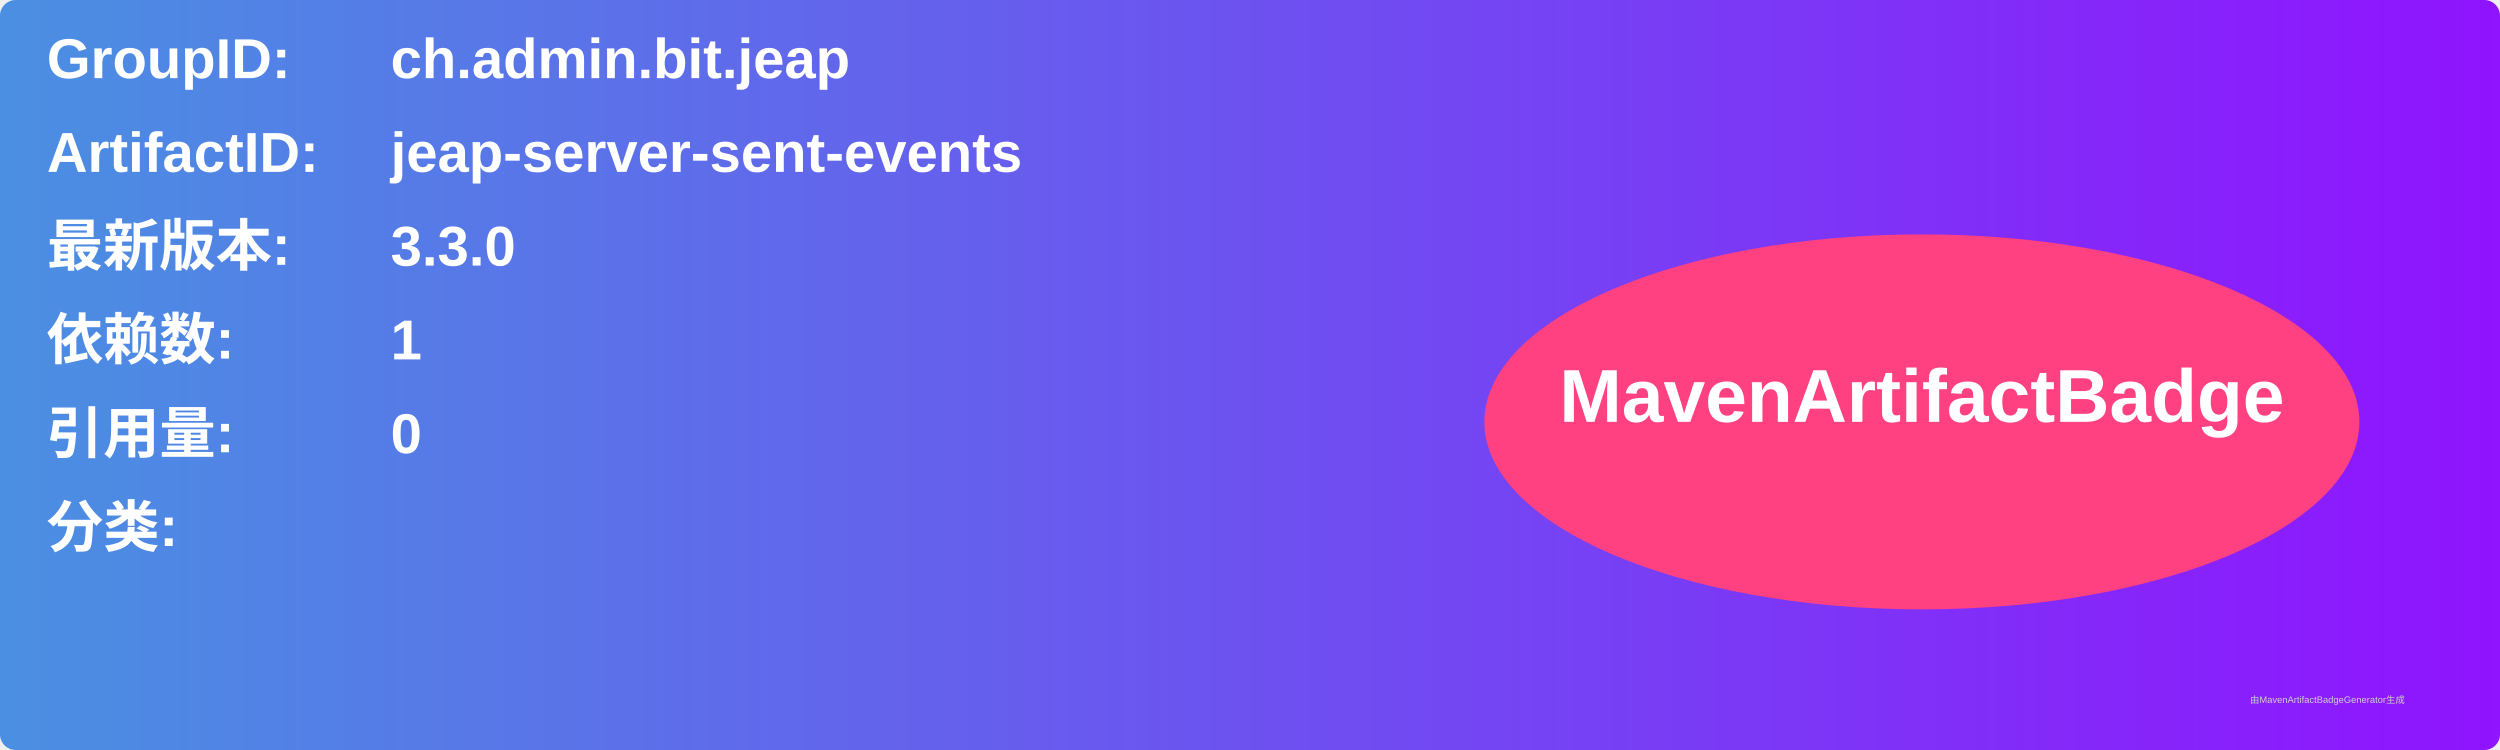
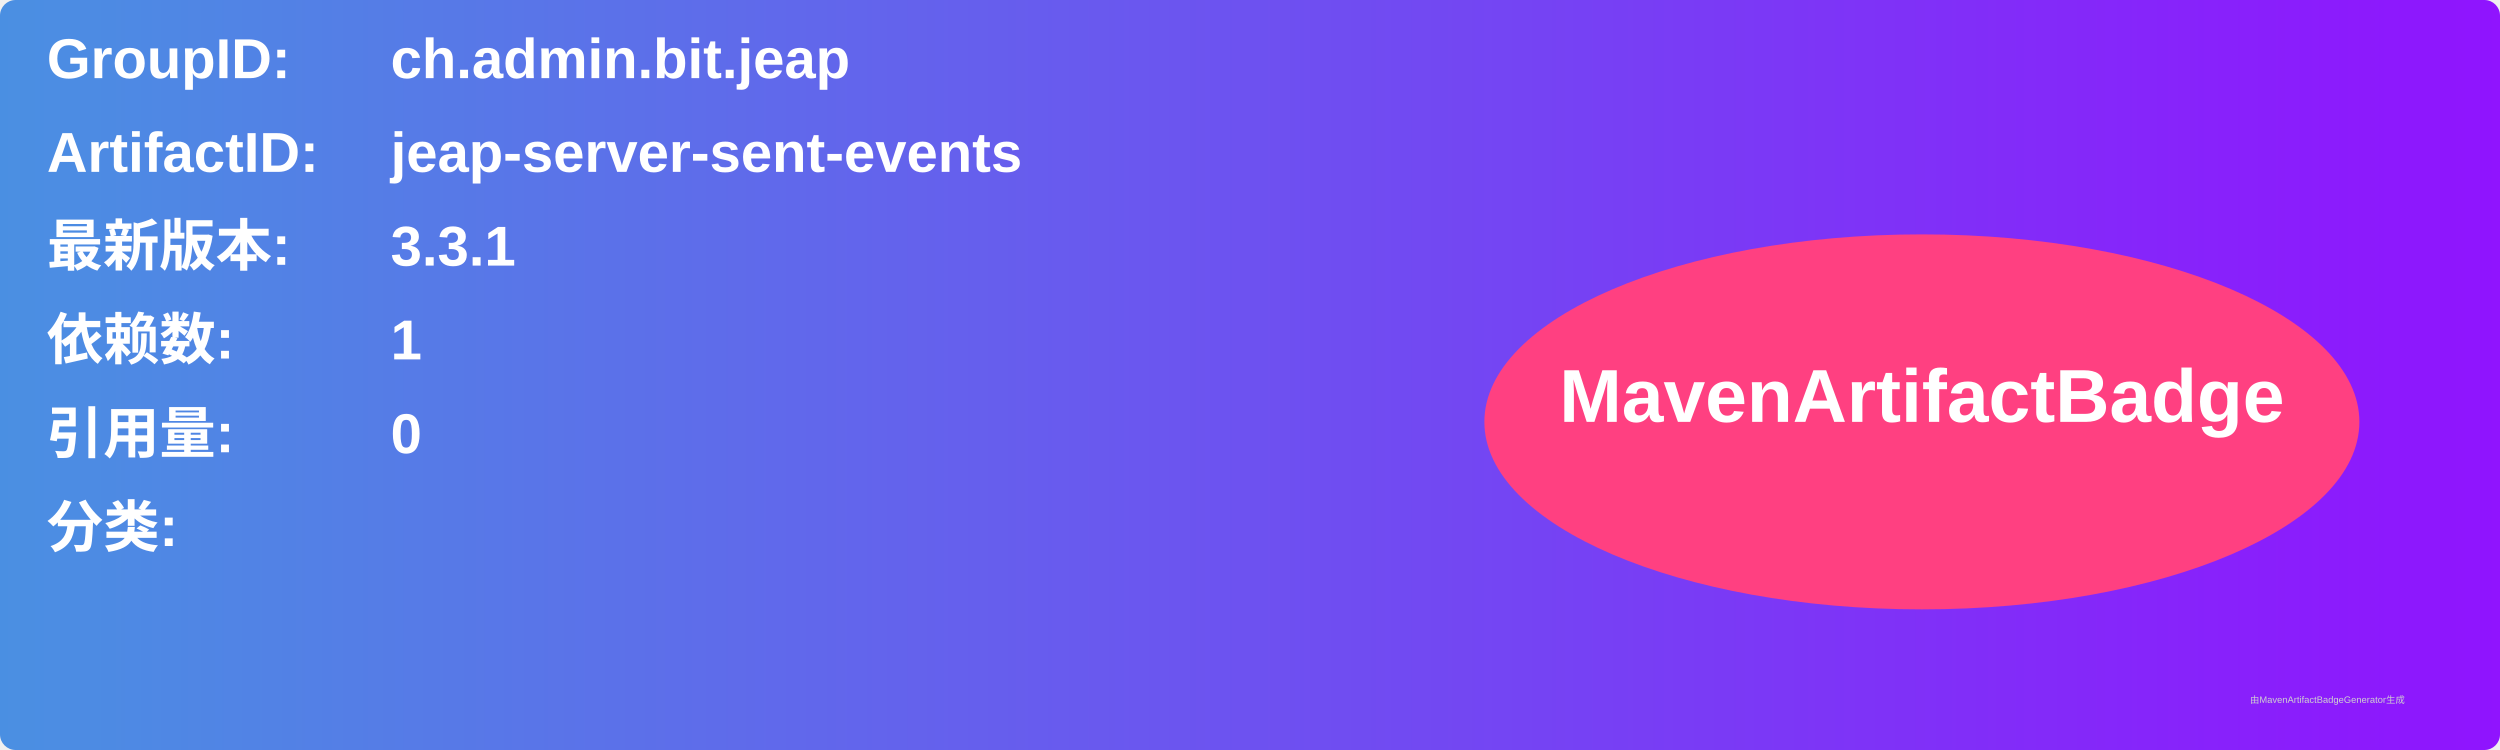
<svg xmlns="http://www.w3.org/2000/svg" width="800" height="240" viewBox="0 0 800 240">
  <linearGradient id="grad" x1="0%" y1="0%" x2="100%" y2="0%">
    <stop offset="0%" stop-color="#4a90e2" />
    <stop offset="100%" stop-color="#9013fe" />
  </linearGradient>
  <rect width="100%" height="100%" rx="5" ry="5" fill="url(#grad)" />
  <g transform="translate(15, 15)">
    <text x="0" y="10" font-family="Arial" font-size="18" fill="white" font-weight="bold" width="260">GroupID:</text>
    <text x="110" y="10" font-family="Arial" font-size="18" fill="white" font-weight="bold" width="460">ch.admin.bit.jeap</text>
    <text x="0" y="40" font-family="Arial" font-size="18" fill="white" font-weight="bold" width="260">ArtifactID:</text>
    <text x="110" y="40" font-family="Arial" font-size="18" fill="white" font-weight="bold" width="460">jeap-server-sent-events</text>
    <text x="0" y="70" font-family="Arial" font-size="18" fill="white" font-weight="bold">最新版本:</text>
    <text x="110" y="70" font-family="Arial" font-size="18" fill="white" font-weight="bold">
-       <tspan font-weight="bold">3.3.0</tspan>
+       <tspan font-weight="bold">3.3.1</tspan>
    </text>
    <text x="0" y="100" font-family="Arial" font-size="18" fill="white" font-weight="bold">依赖数: </text>
    <text x="110" y="100" font-family="Arial" font-size="18" fill="white">
      <tspan font-weight="bold">1</tspan>
    </text>
    <text x="0" y="130" font-family="Arial" font-size="18" fill="white" font-weight="bold">引用量: </text>
    <text x="110" y="130" font-family="Arial" font-size="18" fill="white">
      <tspan font-weight="bold">0</tspan>
    </text>
    <text x="0" y="160" font-family="Arial" font-size="18" fill="white" font-weight="bold">分类:</text>
    <text x="10" y="190" font-family="Arial" font-size="10" fill="white">
      <tspan font-weight="bold" />
    </text>
    <ellipse cx="600" cy="120" rx="140" ry="60" fill="#ff4081" />
    <text x="600" y="120" text-anchor="middle" font-family="Arial" font-size="24" fill="white" font-weight="bold">MavenArtifactBadge</text>
  </g>
  <text x="720" y="225" font-family="Arial" font-size="3" fill="#d0d0d0">由MavenArtifactBadgeGenerator生成</text>
</svg>
